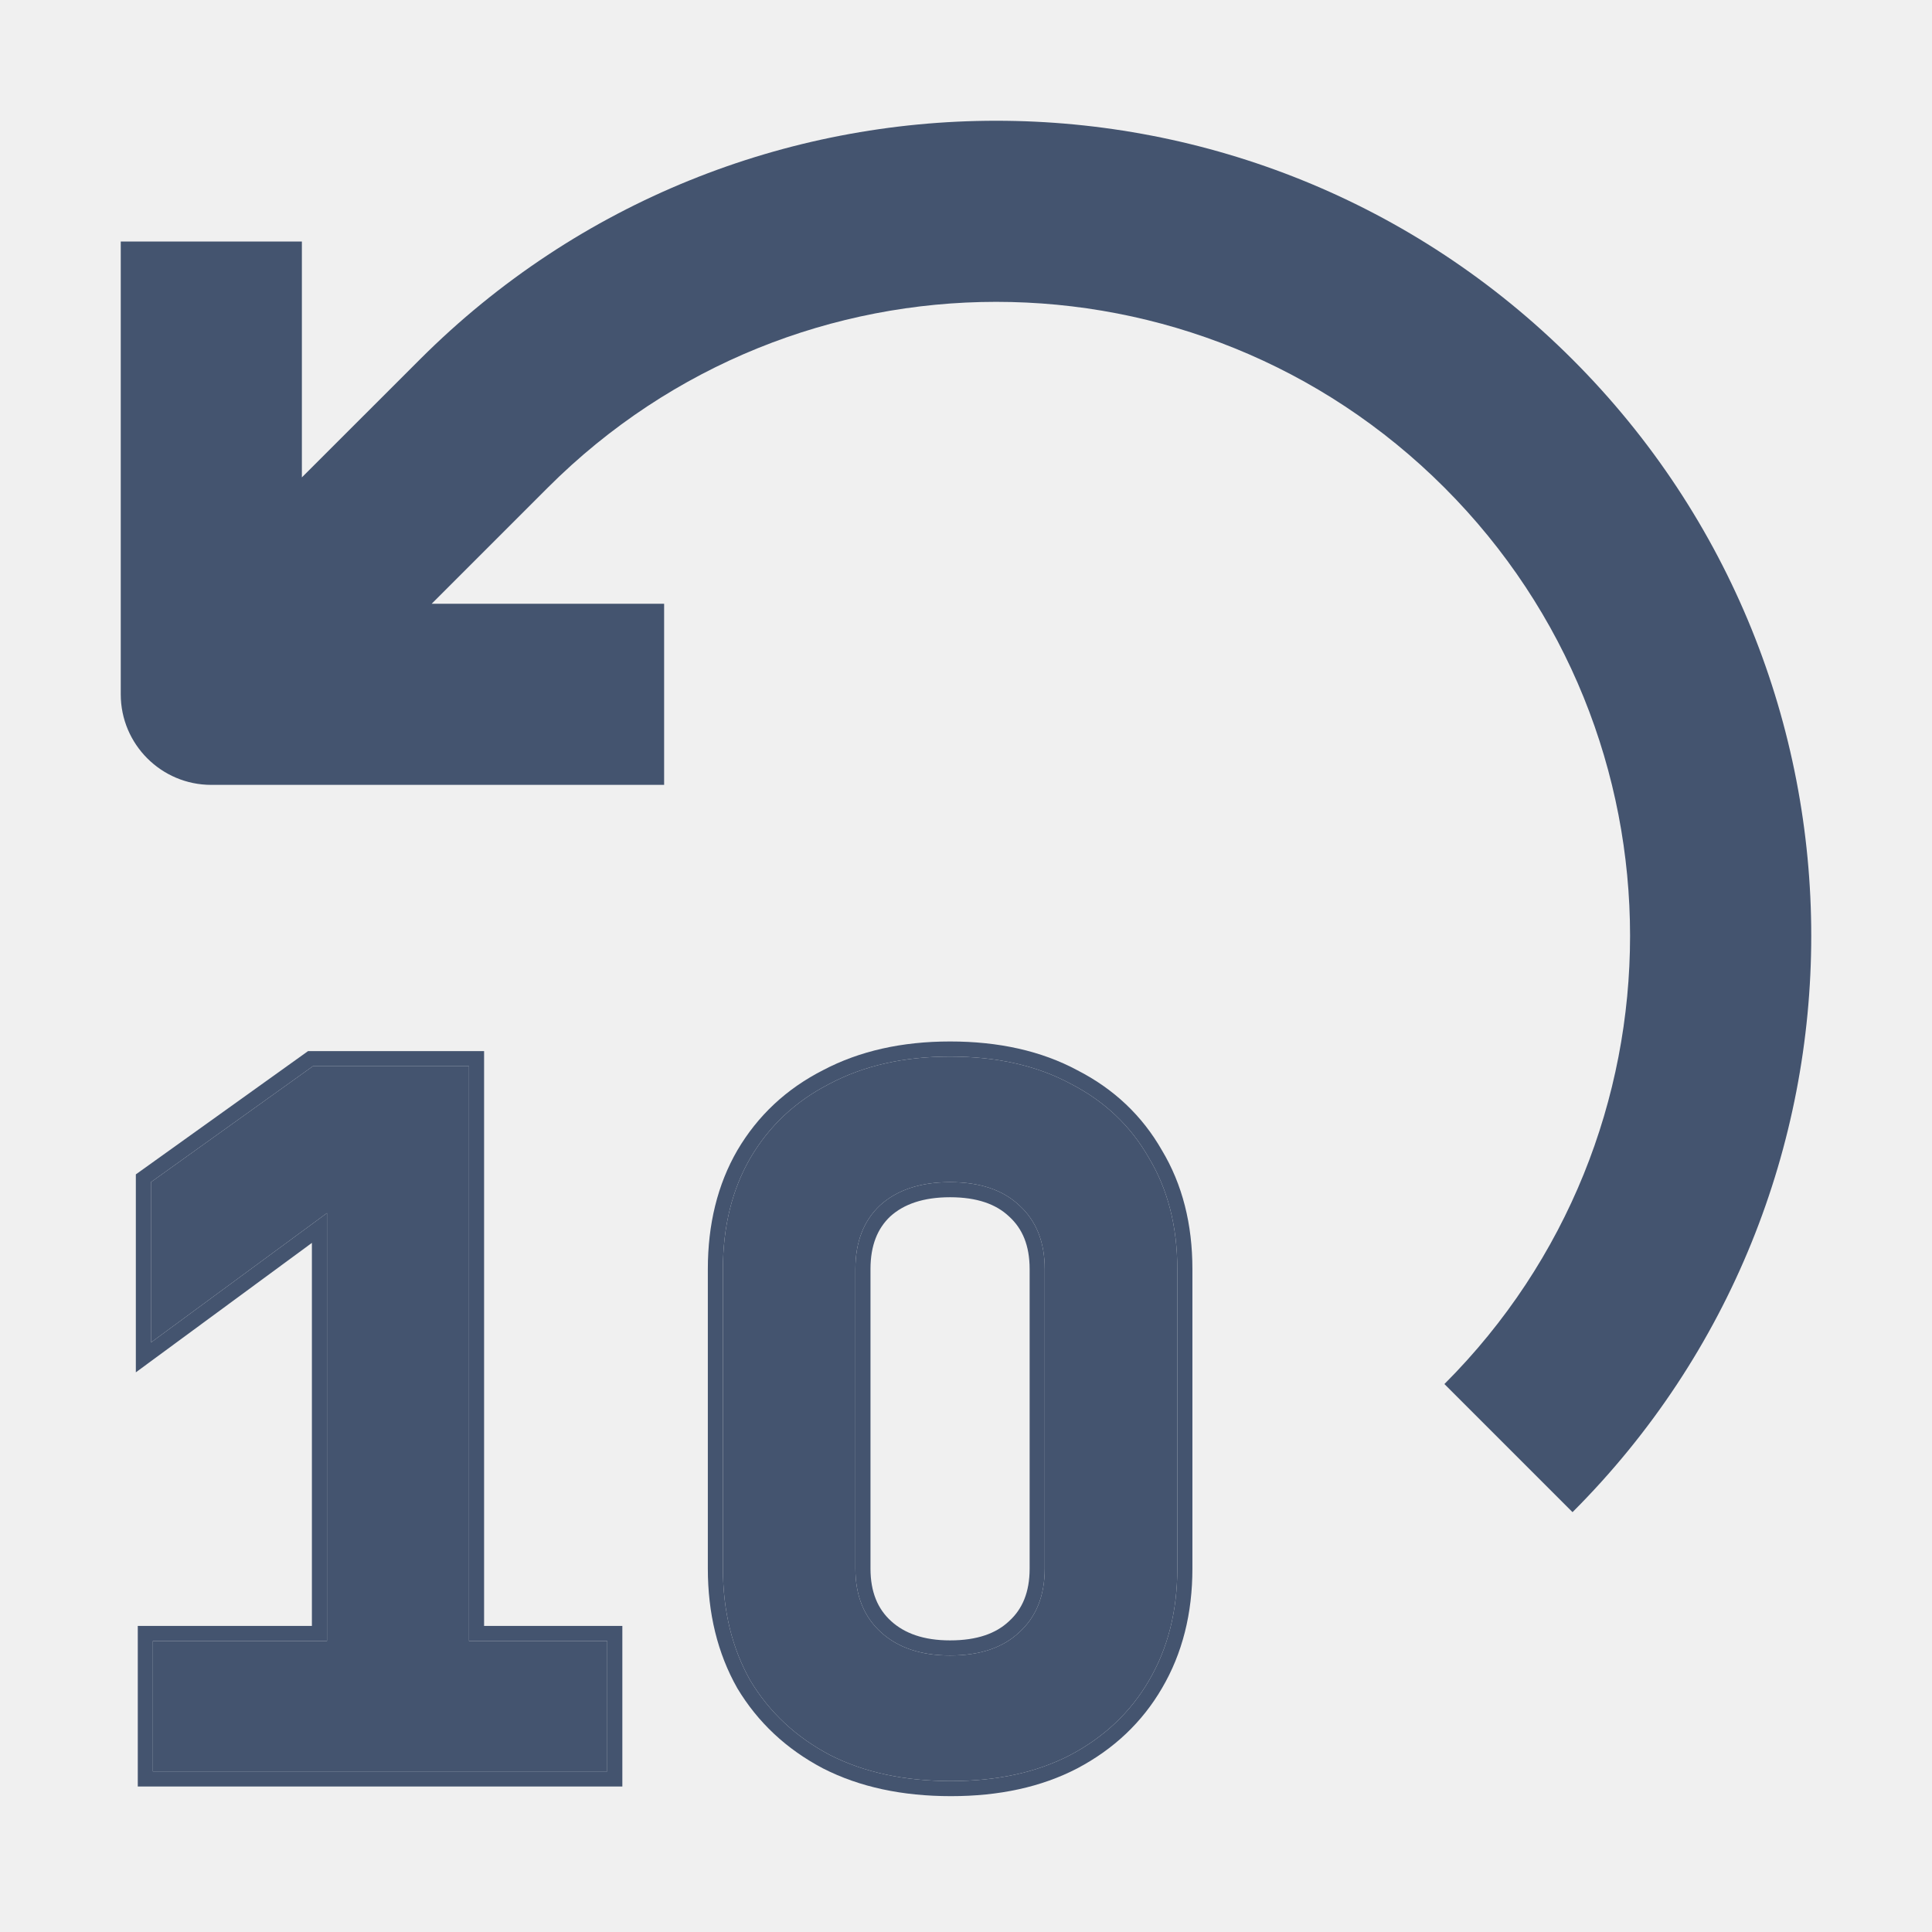
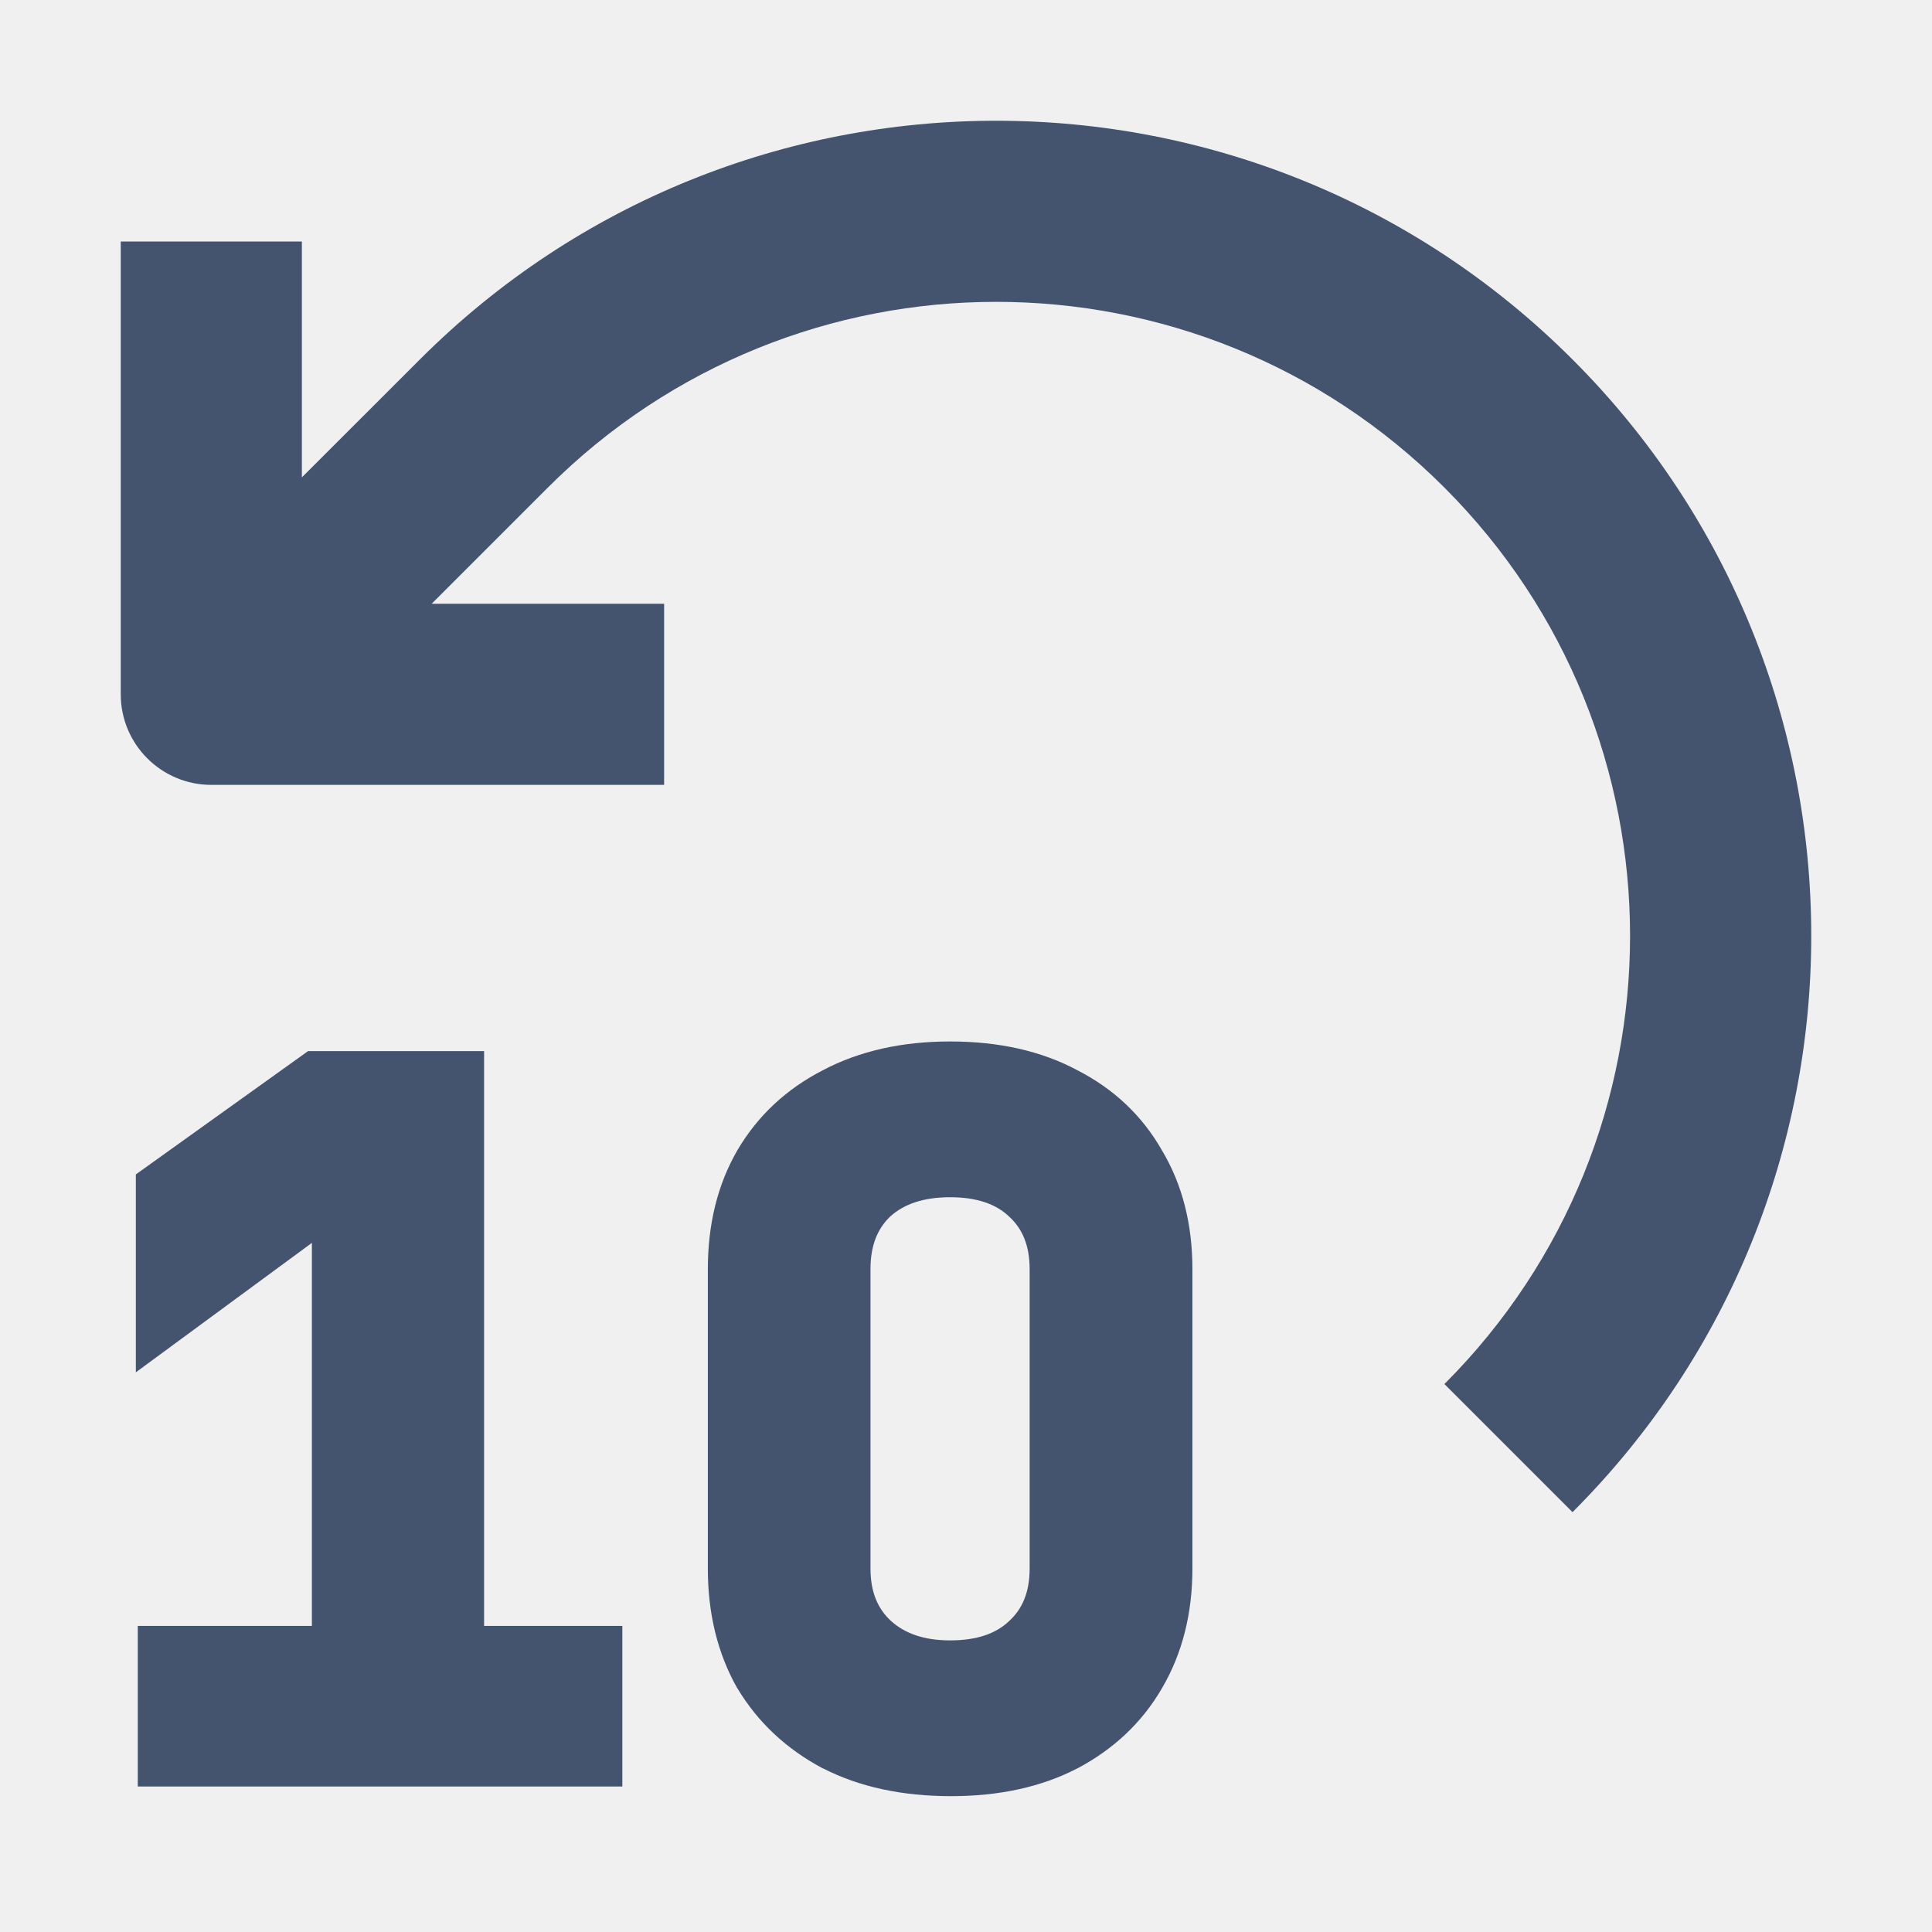
<svg xmlns="http://www.w3.org/2000/svg" width="16" height="16" viewBox="0 0 16 16" fill="none">
-   <mask id="path-1-outside-1_28002_2764" maskUnits="userSpaceOnUse" x="0.25" y="7.75" width="10" height="8" fill="black">
-     <rect fill="white" x="0.25" y="7.75" width="10" height="8" />
-     <path d="M7.876 14.75C7.489 14.75 7.155 14.678 6.873 14.534C6.59 14.385 6.371 14.179 6.214 13.918C6.063 13.651 5.987 13.342 5.987 12.99V10.51C5.987 10.158 6.063 9.851 6.214 9.59C6.371 9.323 6.59 9.118 6.873 8.974C7.155 8.825 7.487 8.75 7.868 8.75C8.255 8.75 8.587 8.825 8.864 8.974C9.146 9.118 9.363 9.323 9.515 9.59C9.672 9.851 9.75 10.158 9.75 10.51V12.99C9.75 13.342 9.672 13.651 9.515 13.918C9.363 14.179 9.146 14.385 8.864 14.534C8.587 14.678 8.258 14.75 7.876 14.75ZM7.868 13.71C8.114 13.71 8.305 13.646 8.441 13.518C8.582 13.39 8.652 13.214 8.652 12.99V10.51C8.652 10.286 8.582 10.11 8.441 9.982C8.305 9.854 8.114 9.79 7.868 9.79C7.623 9.79 7.429 9.854 7.288 9.982C7.152 10.11 7.084 10.286 7.084 10.51V12.99C7.084 13.214 7.155 13.39 7.296 13.518C7.437 13.646 7.628 13.71 7.868 13.71Z" />
-     <path d="M1.266 14.67V13.59H2.708V10.046L1.25 11.118V9.79L2.591 8.83H3.884V13.59H5.029V14.67H1.266Z" />
-   </mask>
-   <path d="M7.876 14.75C7.489 14.75 7.155 14.678 6.873 14.534C6.59 14.385 6.371 14.179 6.214 13.918C6.063 13.651 5.987 13.342 5.987 12.99V10.51C5.987 10.158 6.063 9.851 6.214 9.59C6.371 9.323 6.59 9.118 6.873 8.974C7.155 8.825 7.487 8.75 7.868 8.75C8.255 8.75 8.587 8.825 8.864 8.974C9.146 9.118 9.363 9.323 9.515 9.59C9.672 9.851 9.75 10.158 9.75 10.51V12.99C9.75 13.342 9.672 13.651 9.515 13.918C9.363 14.179 9.146 14.385 8.864 14.534C8.587 14.678 8.258 14.75 7.876 14.75ZM7.868 13.71C8.114 13.71 8.305 13.646 8.441 13.518C8.582 13.39 8.652 13.214 8.652 12.99V10.51C8.652 10.286 8.582 10.11 8.441 9.982C8.305 9.854 8.114 9.79 7.868 9.79C7.623 9.79 7.429 9.854 7.288 9.982C7.152 10.11 7.084 10.286 7.084 10.51V12.99C7.084 13.214 7.155 13.39 7.296 13.518C7.437 13.646 7.628 13.71 7.868 13.71Z" fill="#44546F" />
-   <path d="M1.266 14.67V13.59H2.708V10.046L1.25 11.118V9.79L2.591 8.83H3.884V13.59H5.029V14.67H1.266Z" fill="#44546F" />
-   <path d="M7.876 14.75C7.489 14.75 7.155 14.678 6.873 14.534C6.59 14.385 6.371 14.179 6.214 13.918C6.063 13.651 5.987 13.342 5.987 12.99V10.51C5.987 10.158 6.063 9.851 6.214 9.59C6.371 9.323 6.59 9.118 6.873 8.974C7.155 8.825 7.487 8.75 7.868 8.75C8.255 8.75 8.587 8.825 8.864 8.974C9.146 9.118 9.363 9.323 9.515 9.59C9.672 9.851 9.75 10.158 9.75 10.51V12.99C9.75 13.342 9.672 13.651 9.515 13.918C9.363 14.179 9.146 14.385 8.864 14.534C8.587 14.678 8.258 14.75 7.876 14.75ZM7.868 13.71C8.114 13.71 8.305 13.646 8.441 13.518C8.582 13.39 8.652 13.214 8.652 12.99V10.51C8.652 10.286 8.582 10.11 8.441 9.982C8.305 9.854 8.114 9.79 7.868 9.79C7.623 9.79 7.429 9.854 7.288 9.982C7.152 10.11 7.084 10.286 7.084 10.51V12.99C7.084 13.214 7.155 13.39 7.296 13.518C7.437 13.646 7.628 13.71 7.868 13.71Z" stroke="#44546F" stroke-width="0.25" mask="url(#path-1-outside-1_28002_2764)" />
-   <path d="M1.266 14.67V13.59H2.708V10.046L1.25 11.118V9.79L2.591 8.83H3.884V13.59H5.029V14.67H1.266Z" stroke="#44546F" stroke-width="0.25" mask="url(#path-1-outside-1_28002_2764)" />
+   <path fill-rule="evenodd" clip-rule="evenodd" d="M6.814 14.645C6.513 14.485 6.276 14.264 6.107 13.982L6.105 13.98C5.942 13.692 5.862 13.36 5.862 12.99V10.51C5.862 10.14 5.942 9.811 6.106 9.527L6.106 9.527C6.275 9.239 6.513 9.018 6.815 8.863C7.118 8.703 7.471 8.625 7.868 8.625C8.271 8.625 8.623 8.703 8.922 8.863C9.224 9.018 9.459 9.239 9.623 9.527C9.792 9.81 9.875 10.139 9.875 10.51V12.99C9.875 13.361 9.792 13.693 9.623 13.981C9.459 14.264 9.224 14.485 8.923 14.645L8.922 14.645C8.623 14.8 8.273 14.875 7.876 14.875C7.474 14.875 7.119 14.8 6.816 14.645L6.814 14.645ZM8.357 13.425C8.467 13.325 8.527 13.185 8.527 12.99V10.51C8.527 10.315 8.467 10.175 8.357 10.075L8.355 10.073C8.249 9.973 8.093 9.915 7.868 9.915C7.645 9.915 7.485 9.973 7.373 10.074C7.268 10.174 7.209 10.313 7.209 10.51V12.99C7.209 13.185 7.27 13.325 7.38 13.425C7.493 13.527 7.651 13.585 7.868 13.585C8.093 13.585 8.249 13.527 8.355 13.427L8.357 13.425ZM1.141 14.795V13.465H2.583V10.293L1.125 11.365V9.726L2.551 8.705H4.009V13.465H5.154V14.795H1.141Z" fill="#44546F" />
  <path d="M4.007 3.507L3.477 2.977L3.477 2.977L4.007 3.507ZM1.75 5.75H1C1 6.164 1.336 6.5 1.75 6.5L1.75 5.75ZM13.023 12.523C15.659 9.887 15.659 5.613 13.023 2.977L11.962 4.038C14.012 6.088 14.012 9.412 11.962 11.462L13.023 12.523ZM13.023 2.977C10.386 0.341 6.113 0.341 3.477 2.977L4.537 4.038C6.588 1.987 9.912 1.987 11.962 4.038L13.023 2.977ZM3.477 2.977L1.469 4.984L2.53 6.045L4.537 4.038L3.477 2.977ZM1.75 6.5H5.5V5H1.75V6.5ZM2.5 5.75V2H1V5.75H2.5Z" fill="#44546F" />
</svg>
